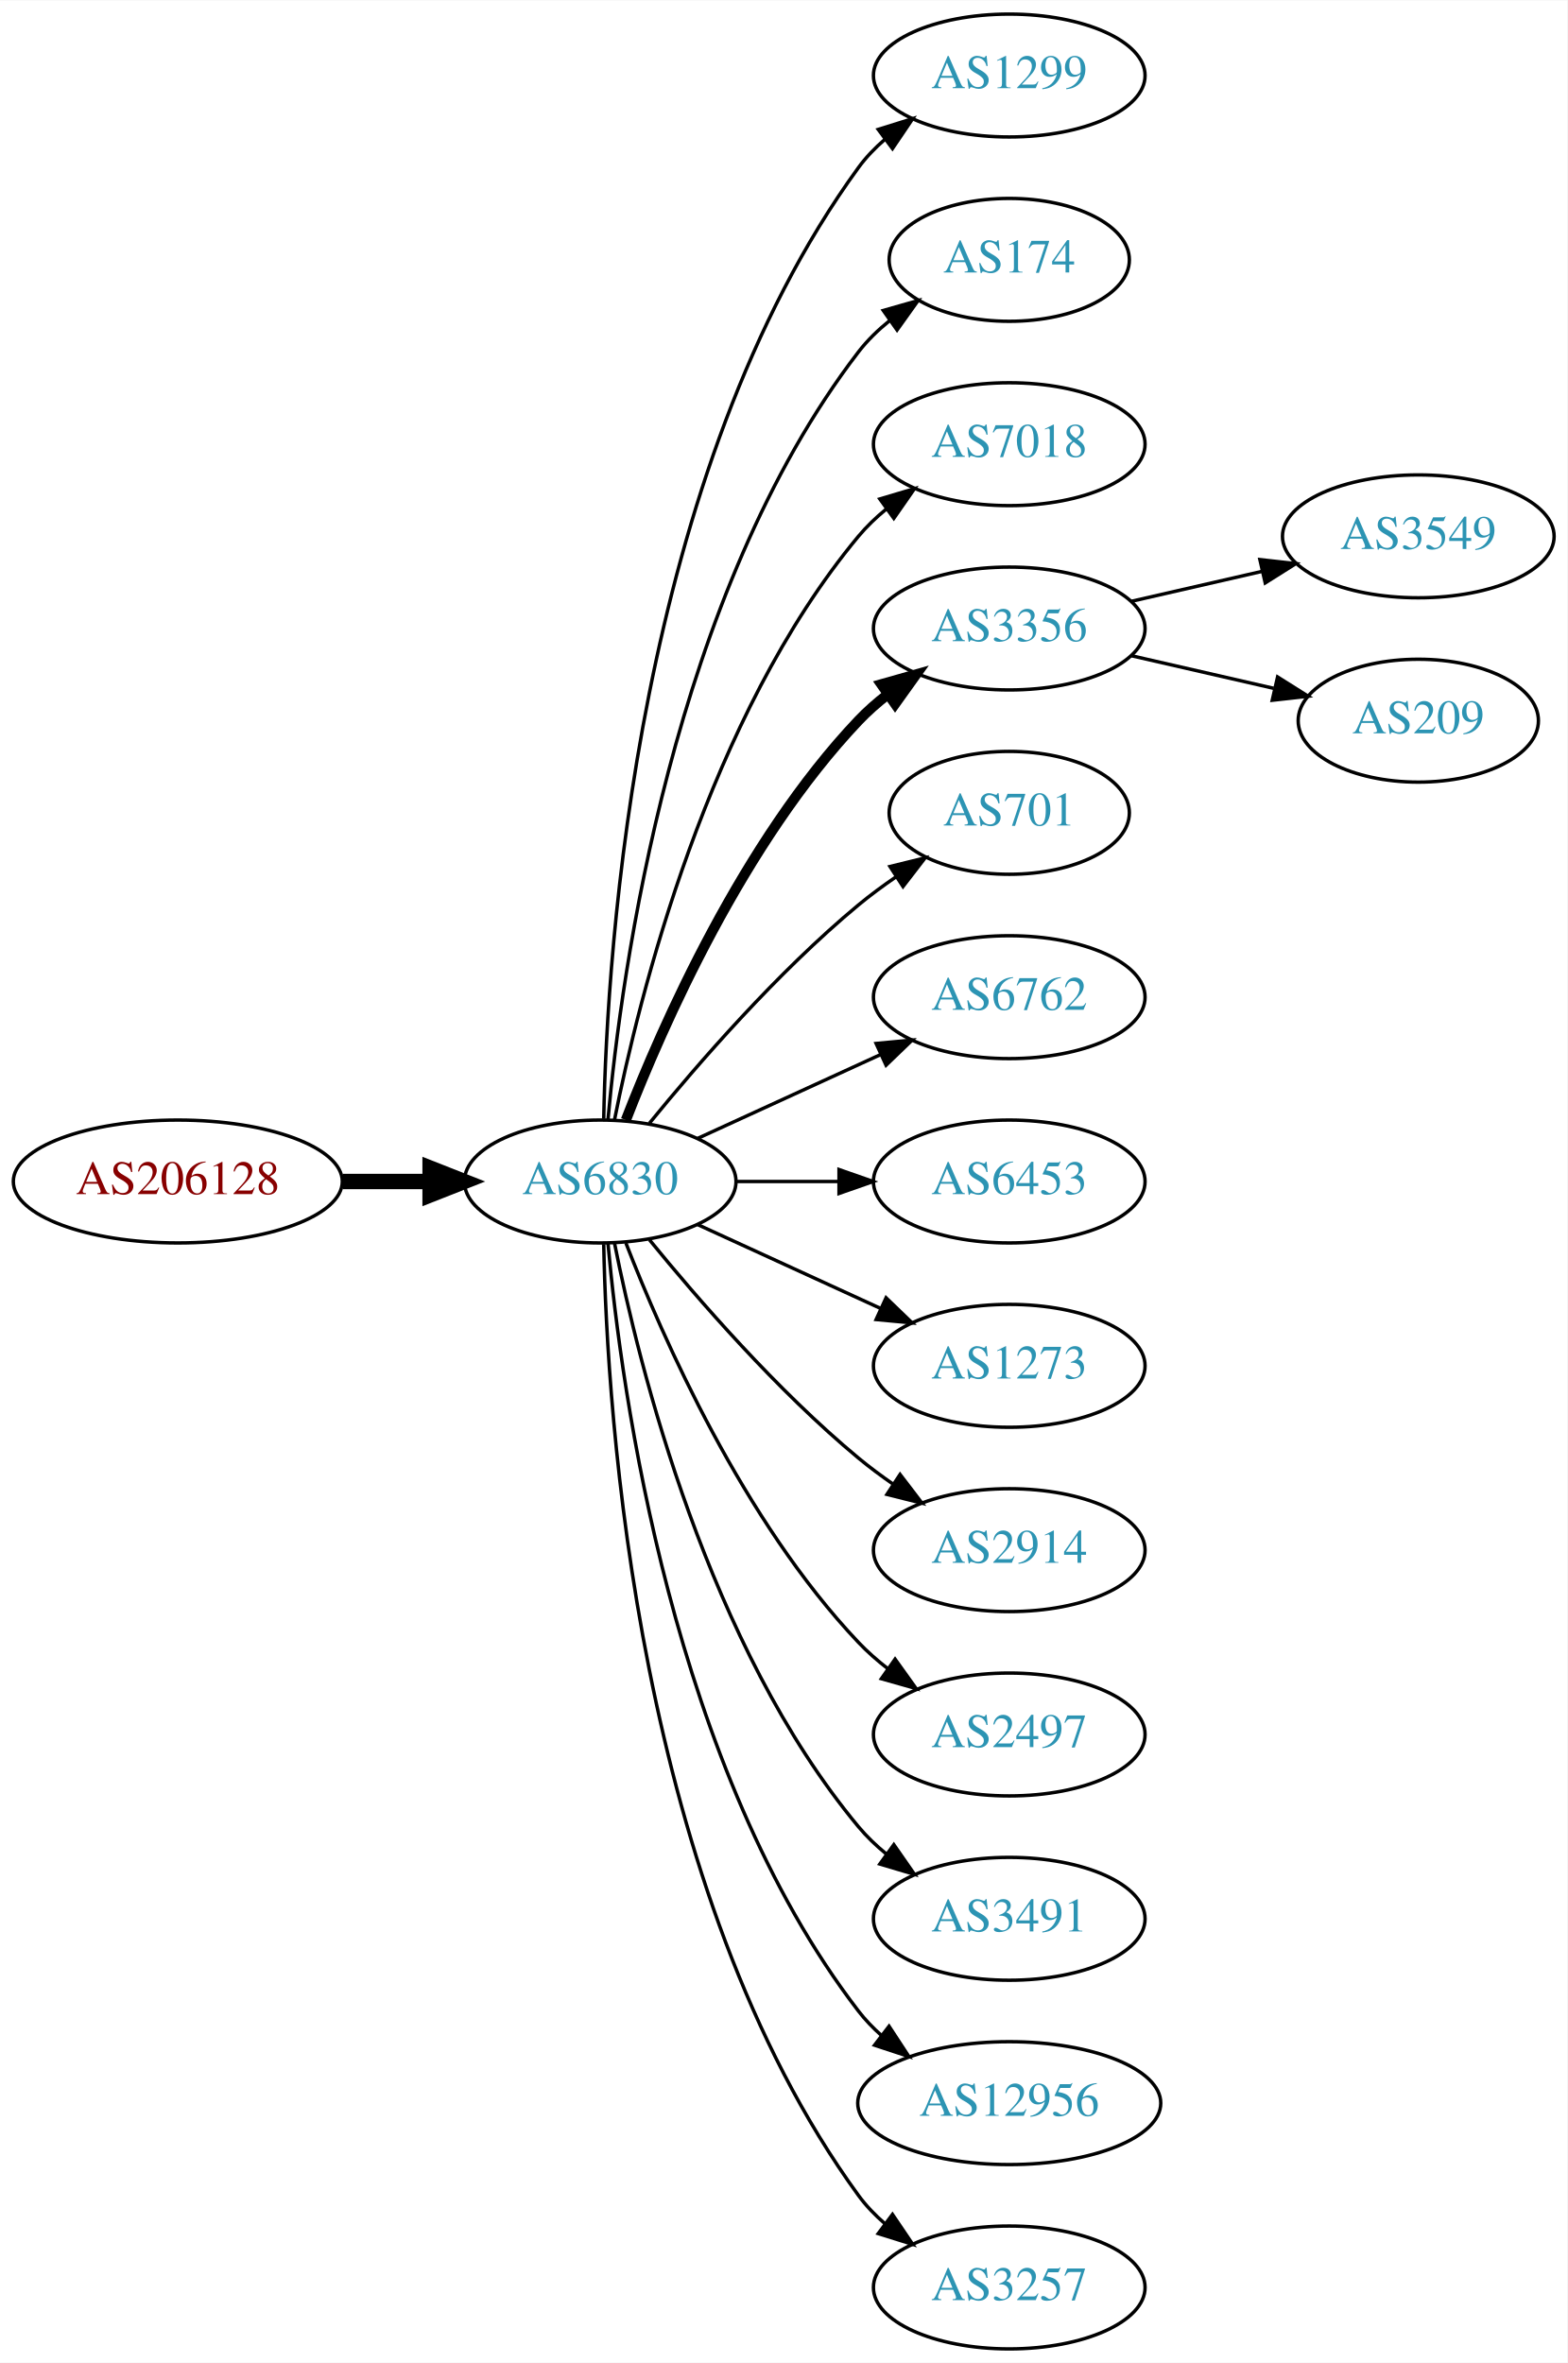
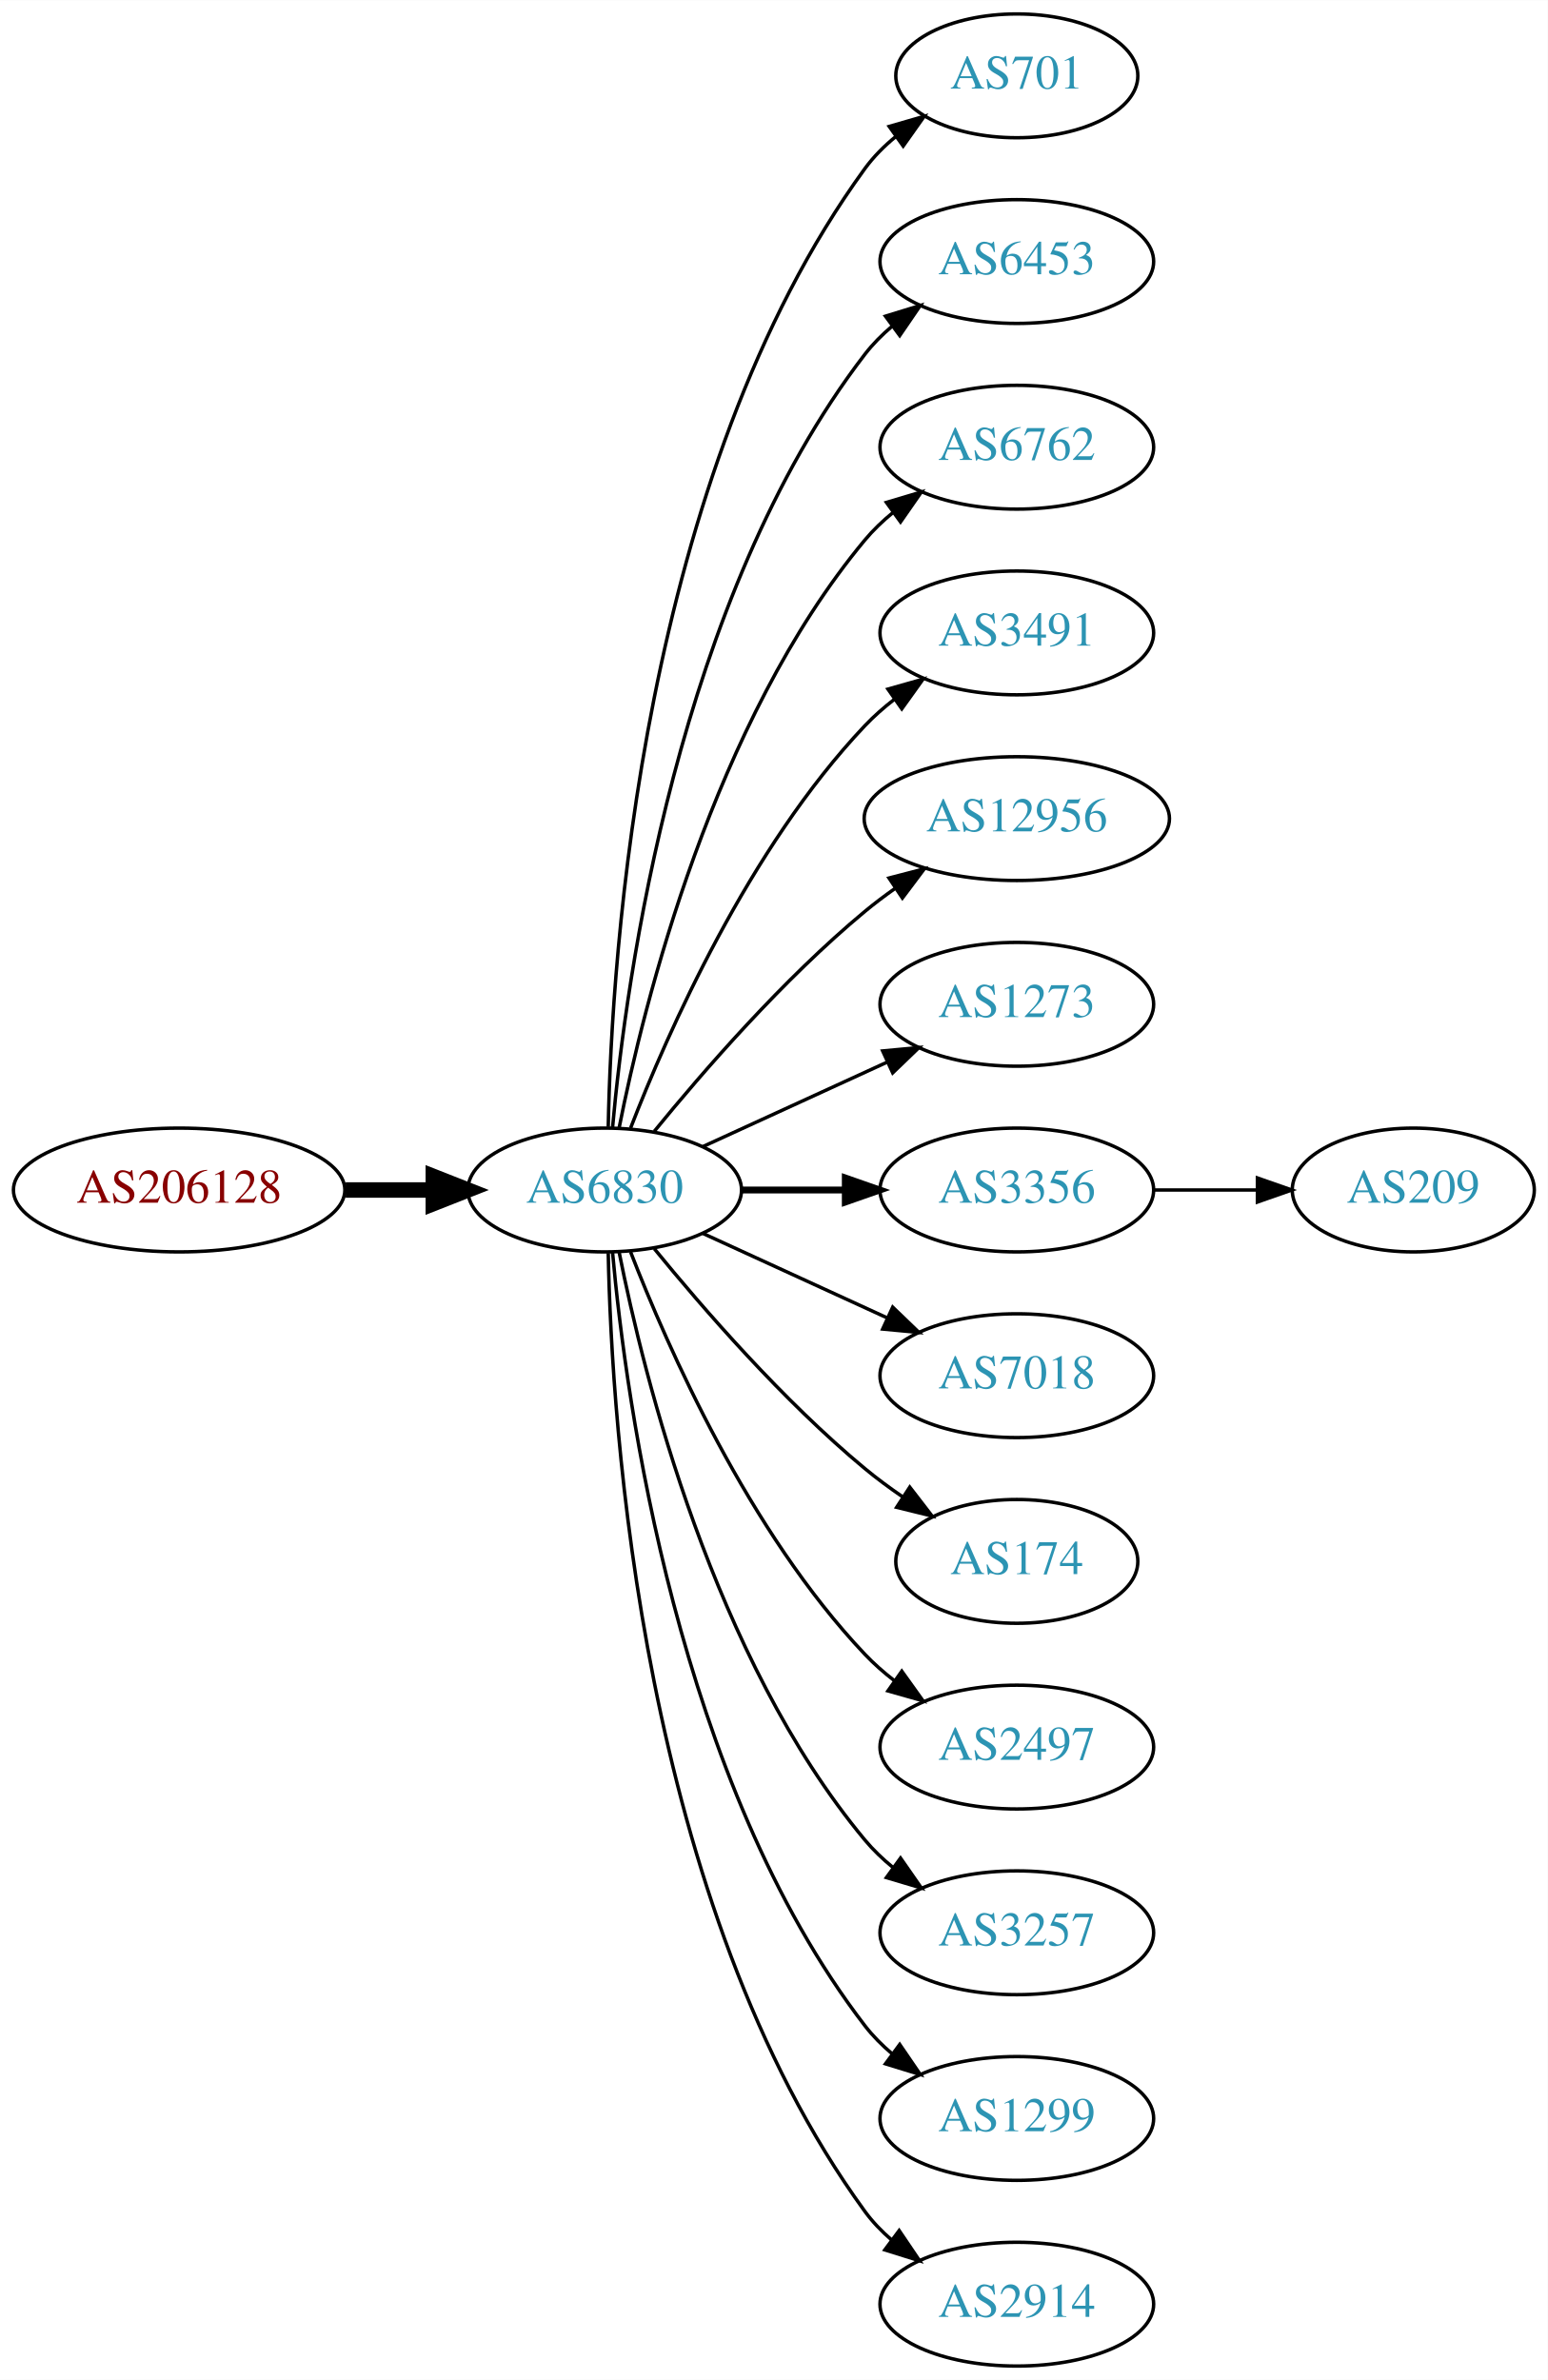
- <svg xmlns="http://www.w3.org/2000/svg" xmlns:xlink="http://www.w3.org/1999/xlink" width="459pt" height="692pt" viewBox="0.00 0.00 459.17 692.00">
+ <svg xmlns="http://www.w3.org/2000/svg" xmlns:xlink="http://www.w3.org/1999/xlink" width="450pt" height="692pt" viewBox="0.00 0.00 450.07 692.00">
  <g id="graph0" class="graph" transform="scale(1 1) rotate(0) translate(4 688)">
-     <polygon fill="white" stroke="none" points="-4,4 -4,-688 455.17,-688 455.17,4 -4,4" />
+     <polygon fill="white" stroke="none" points="-4,4 -4,-688 446.07,-688 446.07,4 -4,4" />
    <g id="node1" class="node">
      <g id="a_node1">
        <a xlink:href="/asn/206128" xlink:title="AS206128 ~ Dioezesane-IT [AT]">
          <ellipse fill="#ffffff" stroke="black" cx="48.096" cy="-342" rx="48.192" ry="18" />
          <text text-anchor="middle" x="48.096" y="-338.3" font-family="Times,serif" font-size="14.00" fill="#880000">AS206128</text>
        </a>
      </g>
    </g>
    <g id="node2" class="node">
      <g id="a_node2">
        <a xlink:href="/asn/6830" xlink:title="AS6830 ~ LGI-UPC [AT]">
          <ellipse fill="#ffffff" stroke="black" cx="171.838" cy="-342" rx="39.794" ry="18" />
          <text text-anchor="middle" x="171.838" y="-338.3" font-family="Times,serif" font-size="14.00" fill="#2c94b3">AS6830</text>
        </a>
      </g>
    </g>
    <g id="edge1" class="edge">
      <path fill="none" stroke="black" stroke-width="4.5" d="M96.513,-342C104.867,-342 113.577,-342 121.969,-342" />
      <polygon fill="black" stroke="black" stroke-width="4.5" points="122.004,-345.938 132.004,-342 122.004,-338.063 122.004,-345.938" />
    </g>
    <g id="node3" class="node">
      <g id="a_node3">
-         <a xlink:href="/asn/1299" xlink:title="AS1299 ~ Telia Carrier [EU]">
-           <ellipse fill="#ffffff" stroke="black" cx="291.681" cy="-666" rx="39.794" ry="18" />
-           <text text-anchor="middle" x="291.681" y="-662.3" font-family="Times,serif" font-size="14.00" fill="#2c94b3">AS1299</text>
+         <a xlink:href="/asn/701" xlink:title="AS701 ~ UUNET [US]">
+           <ellipse fill="#ffffff" stroke="black" cx="291.681" cy="-666" rx="35.194" ry="18" />
+           <text text-anchor="middle" x="291.681" y="-662.3" font-family="Times,serif" font-size="14.00" fill="#2c94b3">AS701</text>
        </a>
      </g>
    </g>
    <g id="edge2" class="edge">
-       <path fill="none" stroke="black" d="M172.87,-360.337C173.843,-410.079 182.562,-549.806 247.484,-639 249.696,-642.039 252.364,-644.813 255.276,-647.326" />
-       <polygon fill="black" stroke="black" points="253.294,-650.214 263.407,-653.373 257.471,-644.597 253.294,-650.214" />
+       <path fill="none" stroke="black" d="M172.87,-360.337C173.843,-410.079 182.562,-549.806 247.484,-639 250.002,-642.459 253.111,-645.575 256.497,-648.354" />
+       <polygon fill="black" stroke="black" points="254.578,-651.284 264.755,-654.229 258.636,-645.58 254.578,-651.284" />
    </g>
    <g id="node4" class="node">
      <g id="a_node4">
-         <a xlink:href="/asn/174" xlink:title="AS174 ~ Cogent Communications [US]">
-           <ellipse fill="#ffffff" stroke="black" cx="291.681" cy="-612" rx="35.194" ry="18" />
-           <text text-anchor="middle" x="291.681" y="-608.3" font-family="Times,serif" font-size="14.00" fill="#2c94b3">AS174</text>
+         <a xlink:href="/asn/6453" xlink:title="AS6453 ~ TATA COMMUNICATIONS (AMERICA) INC [US]">
+           <ellipse fill="#ffffff" stroke="black" cx="291.681" cy="-612" rx="39.794" ry="18" />
+           <text text-anchor="middle" x="291.681" y="-608.3" font-family="Times,serif" font-size="14.00" fill="#2c94b3">AS6453</text>
        </a>
      </g>
    </g>
    <g id="edge3" class="edge">
-       <path fill="none" stroke="black" d="M174.122,-360.117C178.02,-403.332 193.037,-514.131 247.484,-585 250.091,-588.393 253.255,-591.467 256.672,-594.223" />
-       <polygon fill="black" stroke="black" points="254.775,-597.168 264.964,-600.073 258.811,-591.448 254.775,-597.168" />
+       <path fill="none" stroke="black" d="M174.122,-360.117C178.02,-403.332 193.037,-514.131 247.484,-585 249.774,-587.981 252.494,-590.716 255.439,-593.205" />
+       <polygon fill="black" stroke="black" points="253.485,-596.113 263.615,-599.218 257.633,-590.473 253.485,-596.113" />
    </g>
    <g id="node5" class="node">
      <g id="a_node5">
-         <a xlink:href="/asn/7018" xlink:title="AS7018 ~ AT&amp;T Services, Inc. [US]">
+         <a xlink:href="/asn/6762" xlink:title="AS6762 ~ TELECOM ITALIA SPARKLE S.p.A. [IT]">
          <ellipse fill="#ffffff" stroke="black" cx="291.681" cy="-558" rx="39.794" ry="18" />
-           <text text-anchor="middle" x="291.681" y="-554.3" font-family="Times,serif" font-size="14.00" fill="#2c94b3">AS7018</text>
+           <text text-anchor="middle" x="291.681" y="-554.3" font-family="Times,serif" font-size="14.00" fill="#2c94b3">AS6762</text>
        </a>
      </g>
    </g>
    <g id="edge4" class="edge">
      <path fill="none" stroke="black" d="M176.037,-360.073C183.2,-396.141 203.474,-478.125 247.484,-531 249.889,-533.889 252.686,-536.563 255.678,-539.013" />
      <polygon fill="black" stroke="black" points="253.766,-541.95 263.921,-544.973 257.868,-536.277 253.766,-541.95" />
    </g>
    <g id="node6" class="node">
      <g id="a_node6">
-         <a xlink:href="/asn/3356" xlink:title="AS3356 ~ Level 3 Parent, LLC [US]">
+         <a xlink:href="/asn/3491" xlink:title="AS3491 ~ PCCW Global, Inc. [US]">
          <ellipse fill="#ffffff" stroke="black" cx="291.681" cy="-504" rx="39.794" ry="18" />
-           <text text-anchor="middle" x="291.681" y="-500.3" font-family="Times,serif" font-size="14.00" fill="#2c94b3">AS3356</text>
+           <text text-anchor="middle" x="291.681" y="-500.3" font-family="Times,serif" font-size="14.00" fill="#2c94b3">AS3491</text>
        </a>
      </g>
    </g>
    <g id="edge5" class="edge">
-       <path fill="none" stroke="black" stroke-width="3" d="M179.361,-359.994C190.112,-387.728 213.769,-441.429 247.484,-477 250.07,-479.728 252.988,-482.294 256.056,-484.677" />
-       <polygon fill="black" stroke="black" stroke-width="3" points="254.21,-487.658 264.404,-490.543 258.234,-481.93 254.21,-487.658" />
+       <path fill="none" stroke="black" d="M179.361,-359.994C190.112,-387.728 213.769,-441.429 247.484,-477 250.07,-479.728 252.988,-482.294 256.056,-484.677" />
+       <polygon fill="black" stroke="black" points="254.21,-487.658 264.404,-490.543 258.234,-481.93 254.21,-487.658" />
    </g>
    <g id="node7" class="node">
      <g id="a_node7">
-         <a xlink:href="/asn/701" xlink:title="AS701 ~ UUNET [US]">
-           <ellipse fill="#ffffff" stroke="black" cx="291.681" cy="-450" rx="35.194" ry="18" />
-           <text text-anchor="middle" x="291.681" y="-446.3" font-family="Times,serif" font-size="14.00" fill="#2c94b3">AS701</text>
+         <a xlink:href="/asn/12956" xlink:title="AS12956 ~ TELXIUS [ES]">
+           <ellipse fill="#ffffff" stroke="black" cx="291.681" cy="-450" rx="44.393" ry="18" />
+           <text text-anchor="middle" x="291.681" y="-446.3" font-family="Times,serif" font-size="14.00" fill="#2c94b3">AS12956</text>
        </a>
      </g>
    </g>
    <g id="edge6" class="edge">
-       <path fill="none" stroke="black" d="M186.257,-359.065C200.372,-376.375 223.786,-403.345 247.484,-423 250.948,-425.872 254.74,-428.669 258.595,-431.308" />
-       <polygon fill="black" stroke="black" points="256.737,-434.275 267.027,-436.797 260.556,-428.408 256.737,-434.275" />
+       <path fill="none" stroke="black" d="M186.257,-359.065C200.372,-376.375 223.786,-403.345 247.484,-423 250.222,-425.271 253.166,-427.494 256.183,-429.63" />
+       <polygon fill="black" stroke="black" points="254.515,-432.725 264.772,-435.379 258.409,-426.908 254.515,-432.725" />
    </g>
    <g id="node8" class="node">
      <g id="a_node8">
-         <a xlink:href="/asn/6762" xlink:title="AS6762 ~ TELECOM ITALIA SPARKLE S.p.A. [IT]">
+         <a xlink:href="/asn/1273" xlink:title="AS1273 ~ Vodafone Group PLC [EU]">
          <ellipse fill="#ffffff" stroke="black" cx="291.681" cy="-396" rx="39.794" ry="18" />
-           <text text-anchor="middle" x="291.681" y="-392.3" font-family="Times,serif" font-size="14.00" fill="#2c94b3">AS6762</text>
+           <text text-anchor="middle" x="291.681" y="-392.3" font-family="Times,serif" font-size="14.00" fill="#2c94b3">AS1273</text>
        </a>
      </g>
    </g>
    <g id="edge7" class="edge">
      <path fill="none" stroke="black" d="M200.467,-354.661C216.424,-361.973 236.694,-371.261 253.977,-379.181" />
      <polygon fill="black" stroke="black" points="252.676,-382.435 263.225,-383.419 255.592,-376.071 252.676,-382.435" />
    </g>
    <g id="node9" class="node">
      <g id="a_node9">
-         <a xlink:href="/asn/6453" xlink:title="AS6453 ~ TATA COMMUNICATIONS (AMERICA) INC [US]">
+         <a xlink:href="/asn/3356" xlink:title="AS3356 ~ Level 3 Parent, LLC [US]">
          <ellipse fill="#ffffff" stroke="black" cx="291.681" cy="-342" rx="39.794" ry="18" />
-           <text text-anchor="middle" x="291.681" y="-338.3" font-family="Times,serif" font-size="14.00" fill="#2c94b3">AS6453</text>
+           <text text-anchor="middle" x="291.681" y="-338.3" font-family="Times,serif" font-size="14.00" fill="#2c94b3">AS3356</text>
        </a>
      </g>
    </g>
    <g id="edge8" class="edge">
-       <path fill="none" stroke="black" d="M211.751,-342C221.304,-342 231.654,-342 241.616,-342" />
-       <polygon fill="black" stroke="black" points="241.809,-345.5 251.809,-342 241.809,-338.5 241.809,-345.5" />
+       <path fill="none" stroke="black" stroke-width="2" d="M211.751,-342C221.304,-342 231.654,-342 241.616,-342" />
+       <polygon fill="black" stroke="black" stroke-width="2" points="241.809,-345.5 251.809,-342 241.809,-338.5 241.809,-345.5" />
    </g>
    <g id="node10" class="node">
      <g id="a_node10">
-         <a xlink:href="/asn/1273" xlink:title="AS1273 ~ Vodafone Group PLC [EU]">
+         <a xlink:href="/asn/7018" xlink:title="AS7018 ~ AT&amp;T Services, Inc. [US]">
          <ellipse fill="#ffffff" stroke="black" cx="291.681" cy="-288" rx="39.794" ry="18" />
-           <text text-anchor="middle" x="291.681" y="-284.3" font-family="Times,serif" font-size="14.00" fill="#2c94b3">AS1273</text>
+           <text text-anchor="middle" x="291.681" y="-284.3" font-family="Times,serif" font-size="14.00" fill="#2c94b3">AS7018</text>
        </a>
      </g>
    </g>
    <g id="edge9" class="edge">
      <path fill="none" stroke="black" d="M200.467,-329.339C216.424,-322.027 236.694,-312.739 253.977,-304.819" />
      <polygon fill="black" stroke="black" points="255.592,-307.929 263.225,-300.581 252.676,-301.565 255.592,-307.929" />
    </g>
    <g id="node11" class="node">
      <g id="a_node11">
-         <a xlink:href="/asn/2914" xlink:title="AS2914 ~ NTT America, Inc. [US]">
-           <ellipse fill="#ffffff" stroke="black" cx="291.681" cy="-234" rx="39.794" ry="18" />
-           <text text-anchor="middle" x="291.681" y="-230.3" font-family="Times,serif" font-size="14.00" fill="#2c94b3">AS2914</text>
+         <a xlink:href="/asn/174" xlink:title="AS174 ~ Cogent Communications [US]">
+           <ellipse fill="#ffffff" stroke="black" cx="291.681" cy="-234" rx="35.194" ry="18" />
+           <text text-anchor="middle" x="291.681" y="-230.3" font-family="Times,serif" font-size="14.00" fill="#2c94b3">AS174</text>
        </a>
      </g>
    </g>
    <g id="edge10" class="edge">
-       <path fill="none" stroke="black" d="M186.257,-324.935C200.372,-307.625 223.786,-280.655 247.484,-261 250.701,-258.332 254.201,-255.73 257.772,-253.259" />
-       <polygon fill="black" stroke="black" points="259.695,-256.183 266.128,-247.764 255.85,-250.334 259.695,-256.183" />
+       <path fill="none" stroke="black" d="M186.257,-324.935C200.372,-307.625 223.786,-280.655 247.484,-261 250.948,-258.128 254.74,-255.331 258.595,-252.692" />
+       <polygon fill="black" stroke="black" points="260.556,-255.592 267.027,-247.203 256.737,-249.725 260.556,-255.592" />
    </g>
    <g id="node12" class="node">
      <g id="a_node12">
        <a xlink:href="/asn/2497" xlink:title="AS2497 ~ Internet Initiative Japan Inc. [JP]">
          <ellipse fill="#ffffff" stroke="black" cx="291.681" cy="-180" rx="39.794" ry="18" />
          <text text-anchor="middle" x="291.681" y="-176.3" font-family="Times,serif" font-size="14.00" fill="#2c94b3">AS2497</text>
        </a>
      </g>
    </g>
    <g id="edge11" class="edge">
      <path fill="none" stroke="black" d="M179.361,-324.006C190.112,-296.272 213.769,-242.571 247.484,-207 250.07,-204.272 252.988,-201.706 256.056,-199.323" />
      <polygon fill="black" stroke="black" points="258.234,-202.07 264.404,-193.457 254.21,-196.342 258.234,-202.07" />
    </g>
    <g id="node13" class="node">
      <g id="a_node13">
-         <a xlink:href="/asn/3491" xlink:title="AS3491 ~ PCCW Global, Inc. [US]">
+         <a xlink:href="/asn/3257" xlink:title="AS3257 ~ GTT [DE]">
          <ellipse fill="#ffffff" stroke="black" cx="291.681" cy="-126" rx="39.794" ry="18" />
-           <text text-anchor="middle" x="291.681" y="-122.3" font-family="Times,serif" font-size="14.00" fill="#2c94b3">AS3491</text>
+           <text text-anchor="middle" x="291.681" y="-122.3" font-family="Times,serif" font-size="14.00" fill="#2c94b3">AS3257</text>
        </a>
      </g>
    </g>
    <g id="edge12" class="edge">
      <path fill="none" stroke="black" d="M176.037,-323.927C183.2,-287.859 203.474,-205.875 247.484,-153 249.889,-150.111 252.686,-147.437 255.678,-144.987" />
      <polygon fill="black" stroke="black" points="257.868,-147.723 263.921,-139.027 253.766,-142.05 257.868,-147.723" />
    </g>
    <g id="node14" class="node">
      <g id="a_node14">
-         <a xlink:href="/asn/12956" xlink:title="AS12956 ~ TELXIUS [ES]">
-           <ellipse fill="#ffffff" stroke="black" cx="291.681" cy="-72" rx="44.393" ry="18" />
-           <text text-anchor="middle" x="291.681" y="-68.3" font-family="Times,serif" font-size="14.00" fill="#2c94b3">AS12956</text>
+         <a xlink:href="/asn/1299" xlink:title="AS1299 ~ Telia Carrier [EU]">
+           <ellipse fill="#ffffff" stroke="black" cx="291.681" cy="-72" rx="39.794" ry="18" />
+           <text text-anchor="middle" x="291.681" y="-68.3" font-family="Times,serif" font-size="14.00" fill="#2c94b3">AS1299</text>
        </a>
      </g>
    </g>
    <g id="edge13" class="edge">
-       <path fill="none" stroke="black" d="M174.122,-323.883C178.02,-280.668 193.037,-169.869 247.484,-99 249.478,-96.405 251.798,-93.996 254.307,-91.774" />
-       <polygon fill="black" stroke="black" points="256.466,-94.53 262.271,-85.667 252.206,-88.975 256.466,-94.53" />
+       <path fill="none" stroke="black" d="M174.122,-323.883C178.02,-280.668 193.037,-169.869 247.484,-99 249.774,-96.019 252.494,-93.284 255.439,-90.796" />
+       <polygon fill="black" stroke="black" points="257.633,-93.527 263.615,-84.782 253.485,-87.888 257.633,-93.527" />
    </g>
    <g id="node15" class="node">
      <g id="a_node15">
-         <a xlink:href="/asn/3257" xlink:title="AS3257 ~ GTT [DE]">
+         <a xlink:href="/asn/2914" xlink:title="AS2914 ~ NTT America, Inc. [US]">
          <ellipse fill="#ffffff" stroke="black" cx="291.681" cy="-18" rx="39.794" ry="18" />
-           <text text-anchor="middle" x="291.681" y="-14.3" font-family="Times,serif" font-size="14.00" fill="#2c94b3">AS3257</text>
+           <text text-anchor="middle" x="291.681" y="-14.3" font-family="Times,serif" font-size="14.00" fill="#2c94b3">AS2914</text>
        </a>
      </g>
    </g>
    <g id="edge14" class="edge">
      <path fill="none" stroke="black" d="M172.87,-323.663C173.843,-273.921 182.562,-134.194 247.484,-45 249.696,-41.961 252.364,-39.187 255.276,-36.674" />
      <polygon fill="black" stroke="black" points="257.471,-39.403 263.407,-30.627 253.294,-33.786 257.471,-39.403" />
    </g>
    <g id="node16" class="node">
      <g id="a_node16">
-         <a xlink:href="/asn/3549" xlink:title="AS3549 ~ Level 3 Parent, LLC [US]">
-           <ellipse fill="#ffffff" stroke="black" cx="411.523" cy="-531" rx="39.794" ry="18" />
-           <text text-anchor="middle" x="411.523" y="-527.3" font-family="Times,serif" font-size="14.00" fill="#2c94b3">AS3549</text>
+         <a xlink:href="/asn/209" xlink:title="AS209 ~ CenturyLink Communications, LLC [US]">
+           <ellipse fill="#ffffff" stroke="black" cx="406.973" cy="-342" rx="35.194" ry="18" />
+           <text text-anchor="middle" x="406.973" y="-338.3" font-family="Times,serif" font-size="14.00" fill="#2c94b3">AS209</text>
        </a>
      </g>
    </g>
    <g id="edge15" class="edge">
-       <path fill="none" stroke="black" d="M327.4,-511.955C339.4,-514.704 353.021,-517.825 365.713,-520.733" />
-       <polygon fill="black" stroke="black" points="365.116,-524.187 375.645,-523.009 366.679,-517.364 365.116,-524.187" />
-     </g>
-     <g id="node17" class="node">
-       <g id="a_node17">
-         <a xlink:href="/asn/209" xlink:title="AS209 ~ CenturyLink Communications, LLC [US]">
-           <ellipse fill="#ffffff" stroke="black" cx="411.523" cy="-477" rx="35.194" ry="18" />
-           <text text-anchor="middle" x="411.523" y="-473.3" font-family="Times,serif" font-size="14.00" fill="#2c94b3">AS209</text>
-         </a>
-       </g>
-     </g>
-     <g id="edge16" class="edge">
-       <path fill="none" stroke="black" d="M327.4,-496.045C340.492,-493.045 355.514,-489.604 369.155,-486.478" />
-       <polygon fill="black" stroke="black" points="370.297,-489.807 379.262,-484.162 368.733,-482.984 370.297,-489.807" />
+       <path fill="none" stroke="black" d="M331.353,-342C341.058,-342 351.549,-342 361.512,-342" />
+       <polygon fill="black" stroke="black" points="361.648,-345.5 371.648,-342 361.648,-338.5 361.648,-345.5" />
    </g>
  </g>
</svg>
